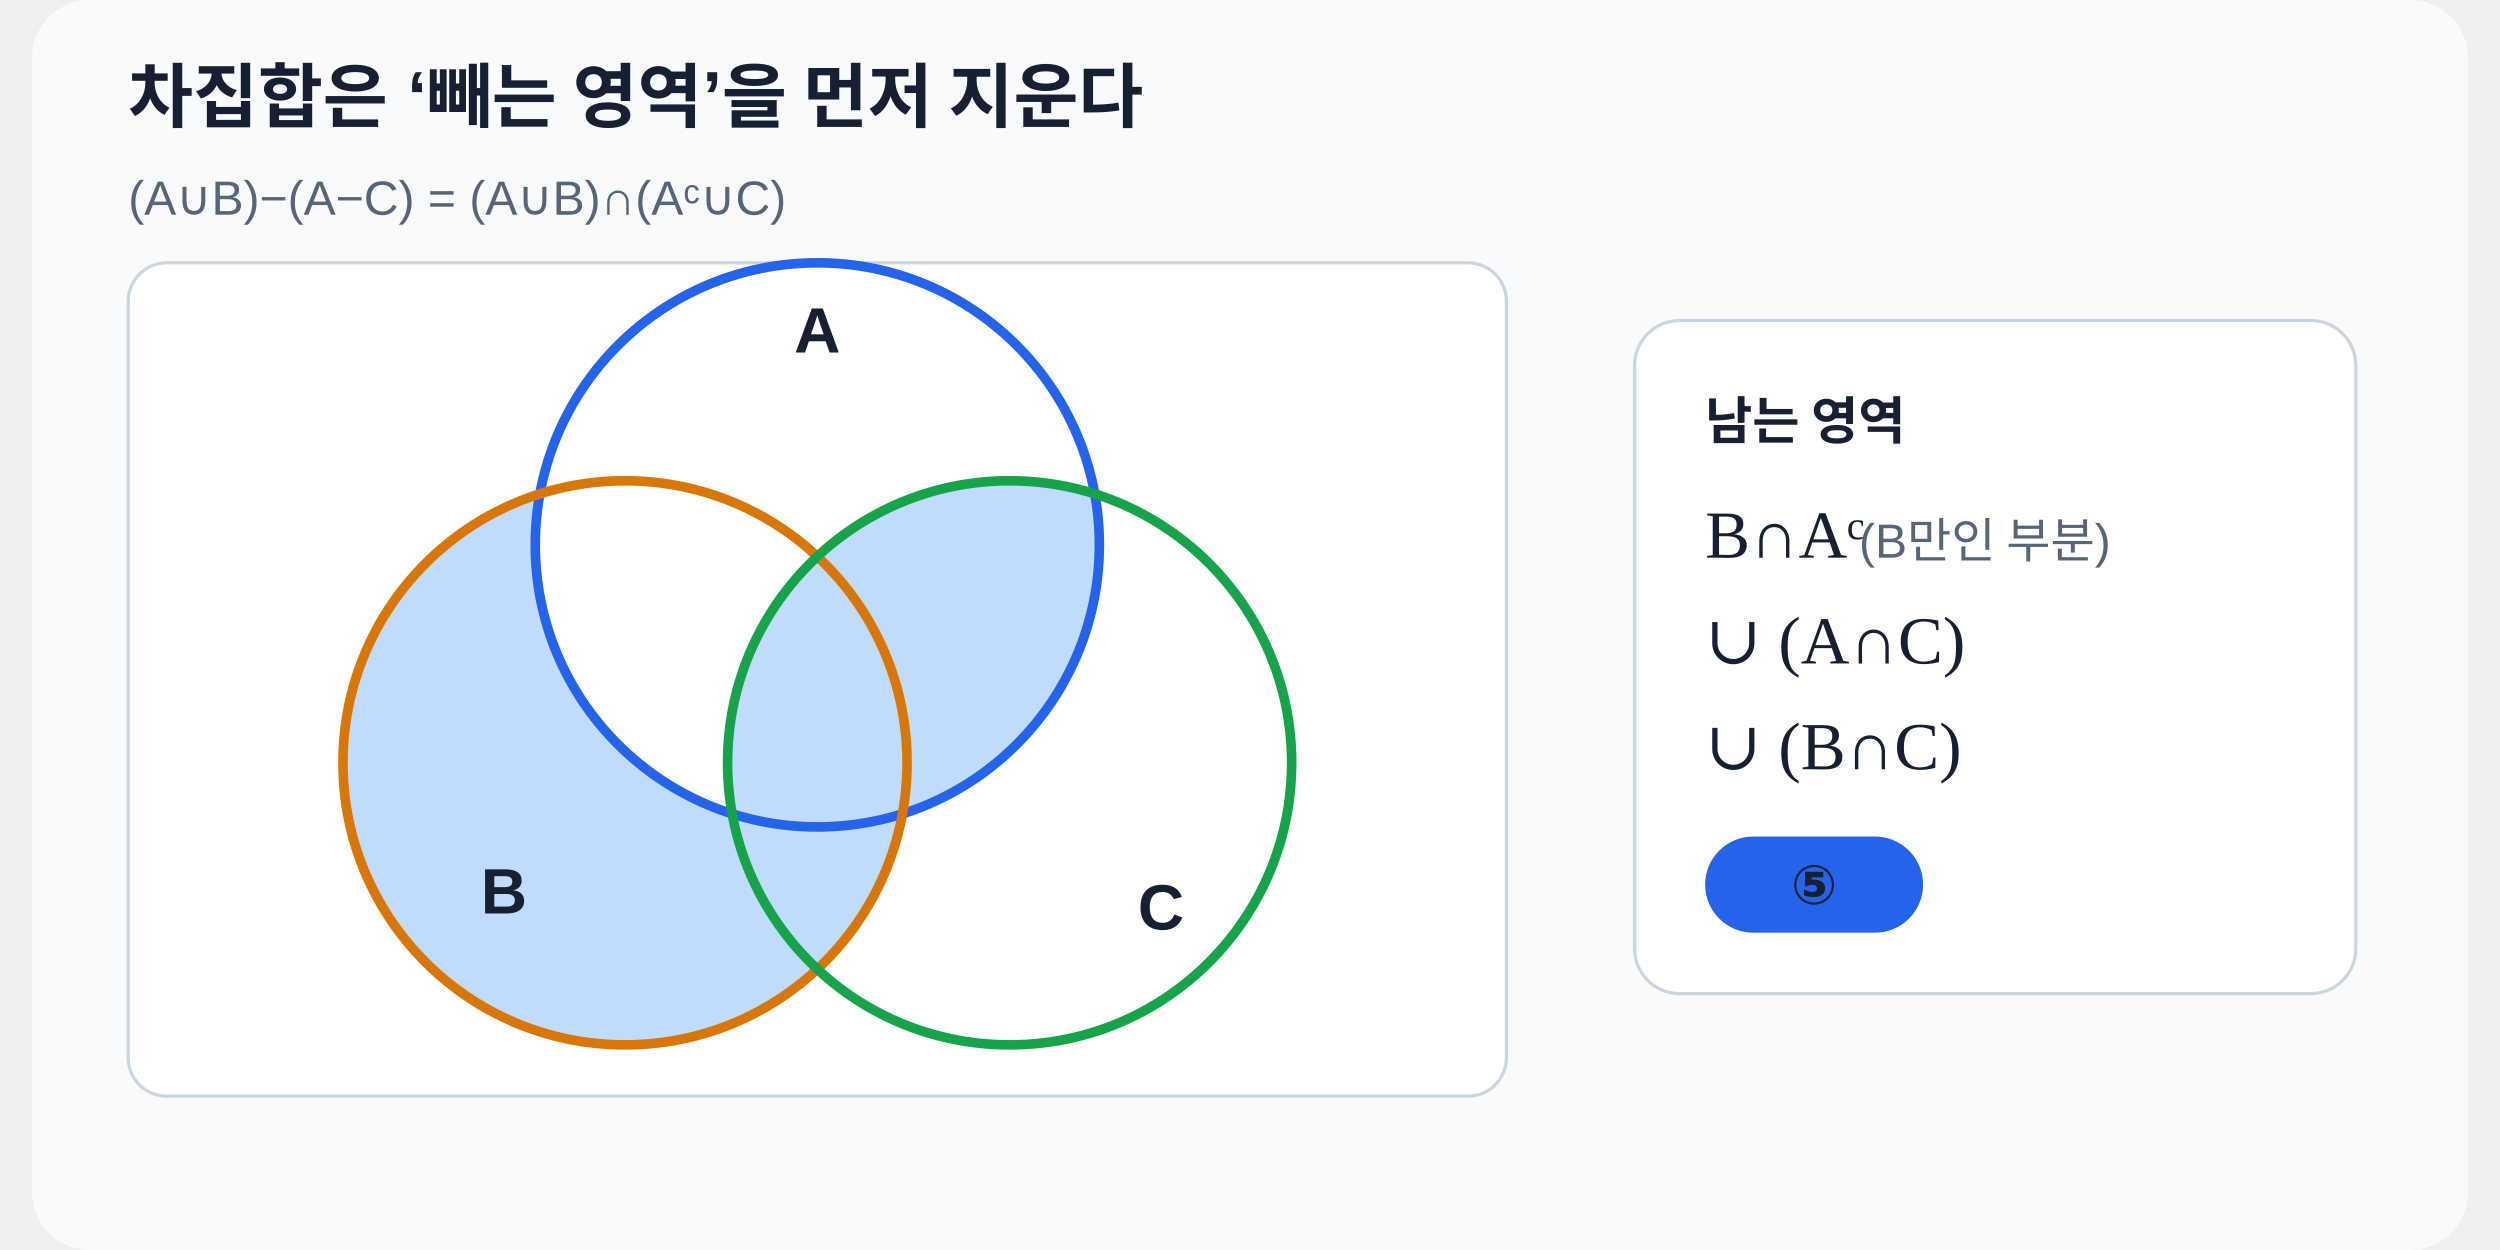
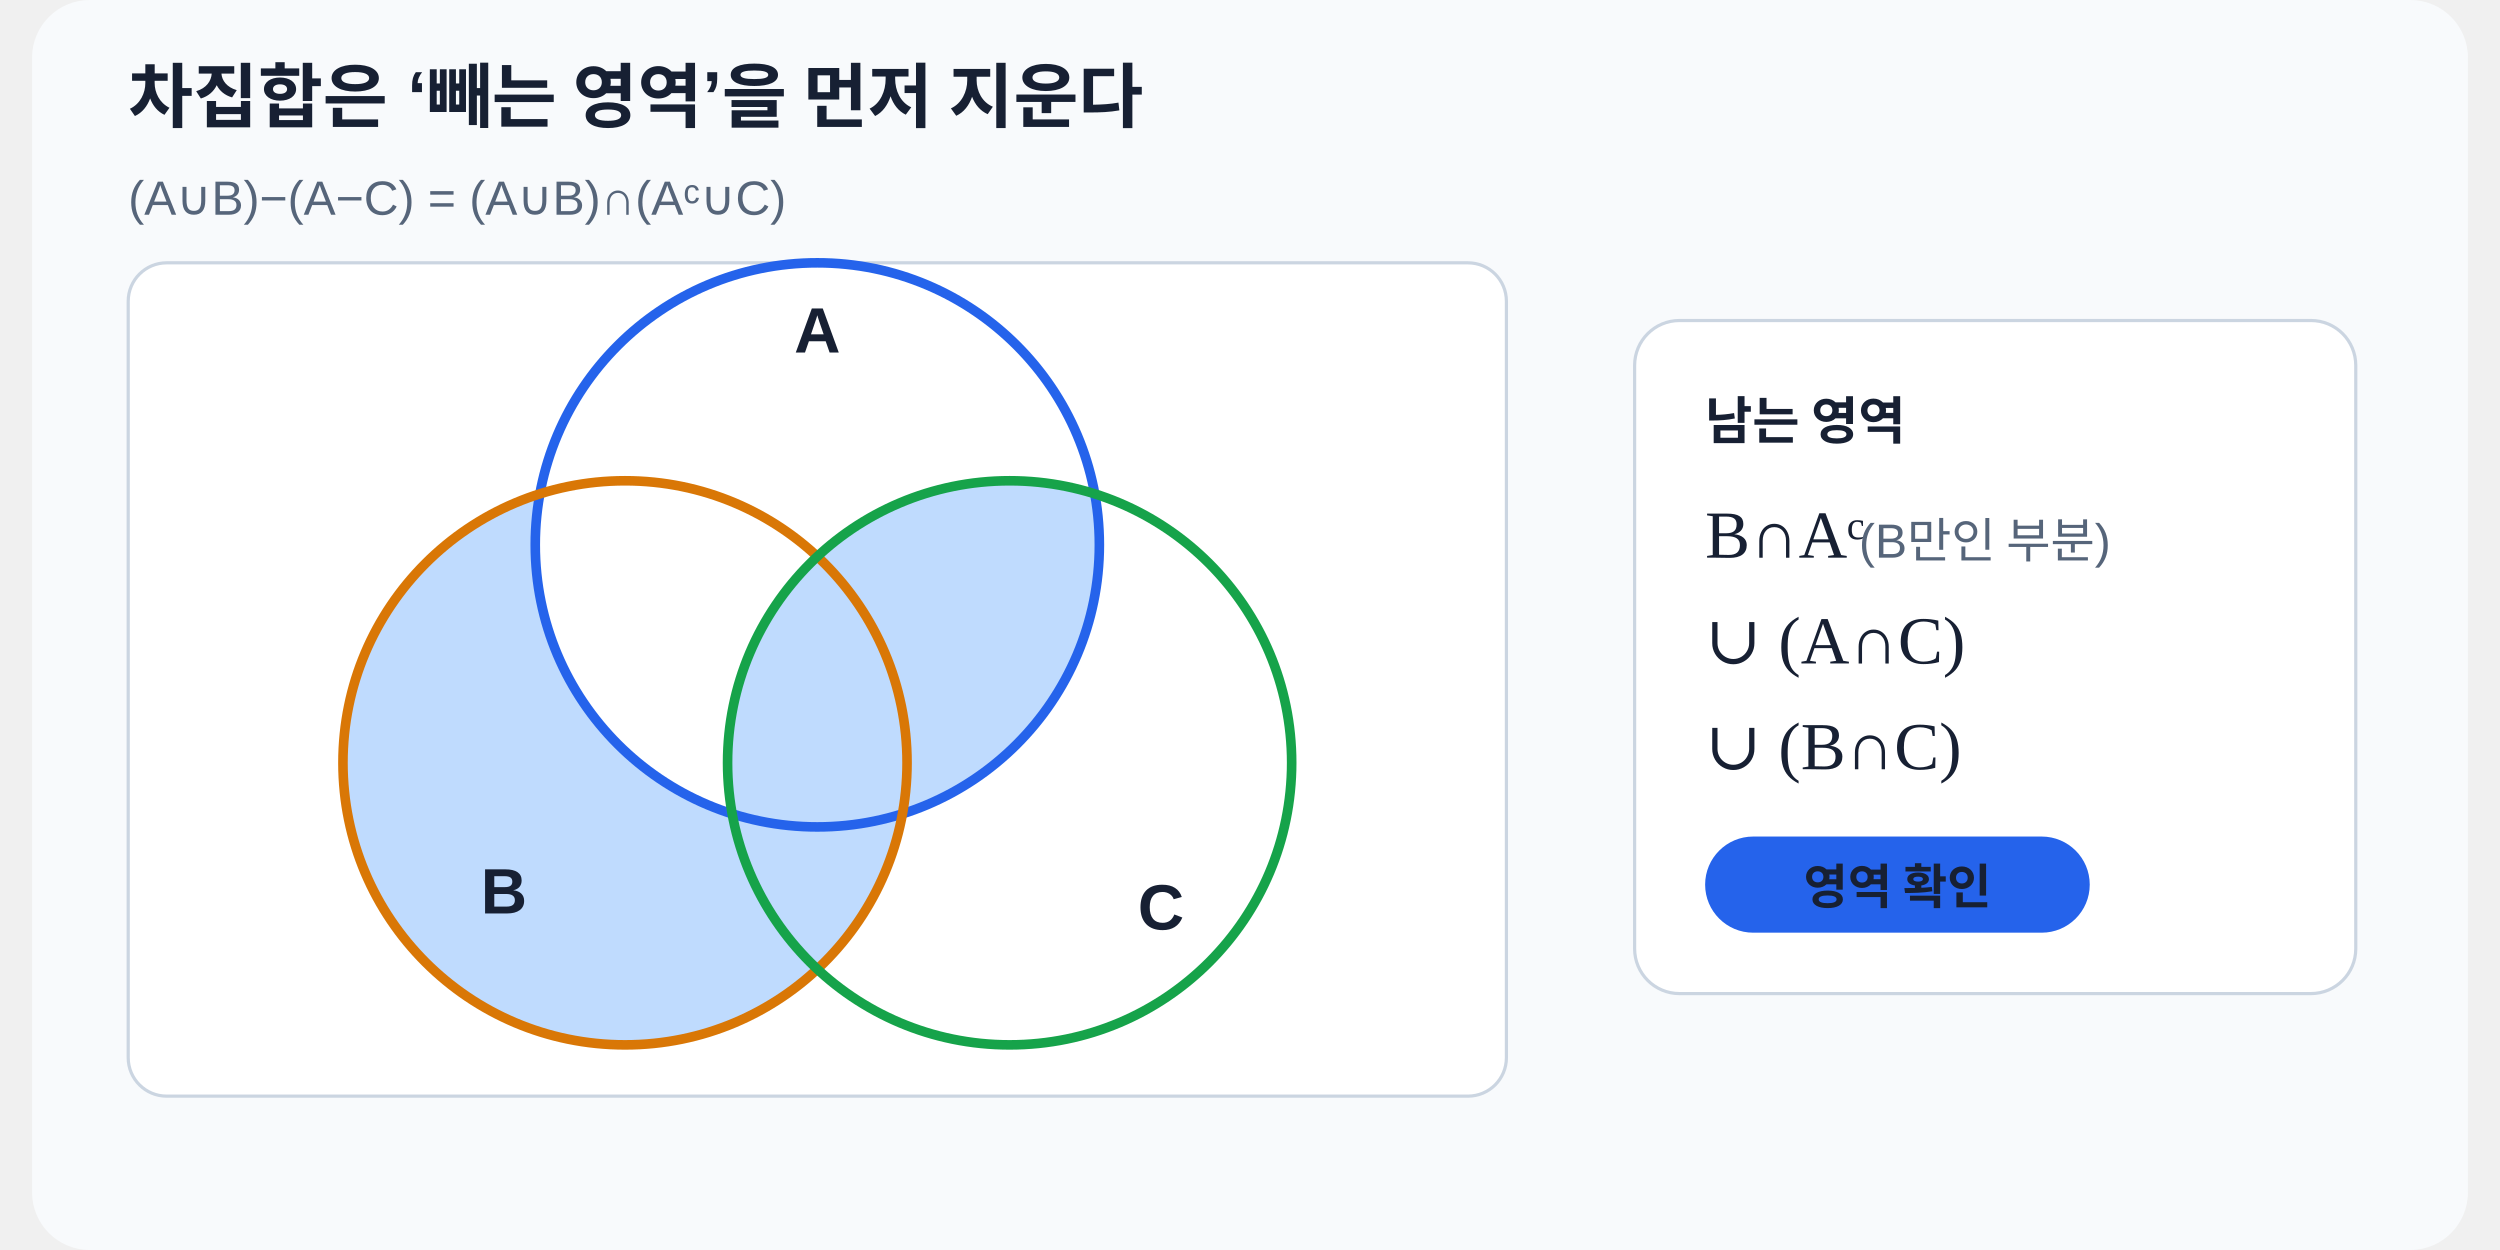
<svg xmlns="http://www.w3.org/2000/svg" viewBox="0 0 760 390" role="img" aria-labelledby="title desc" data-scale-policy="SCHEMATIC_ALLOWED" width="720" height="360">
  <defs>
    <clipPath id="aClip">
      <circle cx="245" cy="170" r="88" />
    </clipPath>
    <clipPath id="bClip">
      <circle cx="185" cy="238" r="88" />
    </clipPath>
    <clipPath id="cClip">
      <circle cx="305" cy="238" r="88" />
    </clipPath>
    <mask id="notA" maskUnits="userSpaceOnUse" x="35" y="82" width="430" height="260">
      <rect x="35" y="82" width="430" height="260" fill="white" />
      <circle cx="245" cy="170" r="88" fill="black" />
    </mask>
  </defs>
  <style>
    text{font-family:"Noto Sans KR","Malgun Gothic",Arial,sans-serif;fill:#172033}.muted{fill:#56657a}.math{font-family:Georgia,"Times New Roman",serif}
  </style>
  <rect width="760" height="390" rx="18" fill="#f8fafc" />
  <text x="30" y="38" font-size="22" font-weight="700">차집합은 ‘빼는 영역’을 먼저 지운다</text>
  <text x="30" y="67" class="muted" font-size="15">(A∪B)−(A−C) = (A∪B)∩(Aᶜ∪C)</text>
  <rect x="30" y="82" width="430" height="260" rx="12" fill="#fff" stroke="#cbd5e1" />
  <g clip-path="url(#bClip)">
    <rect x="35" y="82" width="430" height="260" fill="#bfdbfe" mask="url(#notA)" />
  </g>
  <g clip-path="url(#aClip)">
    <g clip-path="url(#cClip)">
      <rect x="35" y="82" width="430" height="260" fill="#bfdbfe" />
    </g>
  </g>
  <g clip-path="url(#bClip)">
    <g clip-path="url(#cClip)">
      <rect x="35" y="82" width="430" height="260" fill="#bfdbfe" />
    </g>
  </g>
  <circle cx="245" cy="170" r="88" fill="none" stroke="#2563eb" stroke-width="3" />
  <circle cx="185" cy="238" r="88" fill="none" stroke="#d97706" stroke-width="3" />
  <circle cx="305" cy="238" r="88" fill="none" stroke="#16a34a" stroke-width="3" />
  <text x="245" y="110" text-anchor="middle" font-size="20" font-weight="700" fill="#2563eb">A</text>
  <text x="140" y="285" font-size="20" font-weight="700" fill="#b45309">B</text>
  <text x="345" y="290" font-size="20" font-weight="700" fill="#15803d">C</text>
  <rect x="500" y="100" width="225" height="210" rx="14" fill="#fff" stroke="#cbd5e1" />
  <text x="522" y="137" font-size="16" font-weight="700">남는 영역</text>
  <text x="522" y="174" class="math" font-size="21">B∩Aᶜ</text>
  <text x="570" y="174" class="muted" font-size="15">(B만인 부분)</text>
  <text x="522" y="207" class="math" font-size="21">∪ (A∩C)</text>
  <text x="522" y="240" class="math" font-size="21">∪ (B∩C)</text>
-   <rect x="522" y="261" width="68" height="30" rx="15" fill="#2563eb" />
-   <text x="556" y="282" text-anchor="middle" font-size="17" font-weight="700" fill="#fff">⑤</text>
+   <rect x="522" y="261" width="120" height="30" rx="15" fill="#2563eb" />
+   <text x="582" y="282" text-anchor="middle" font-size="15" font-weight="700" fill="#fff">영역 확인</text>
</svg>
